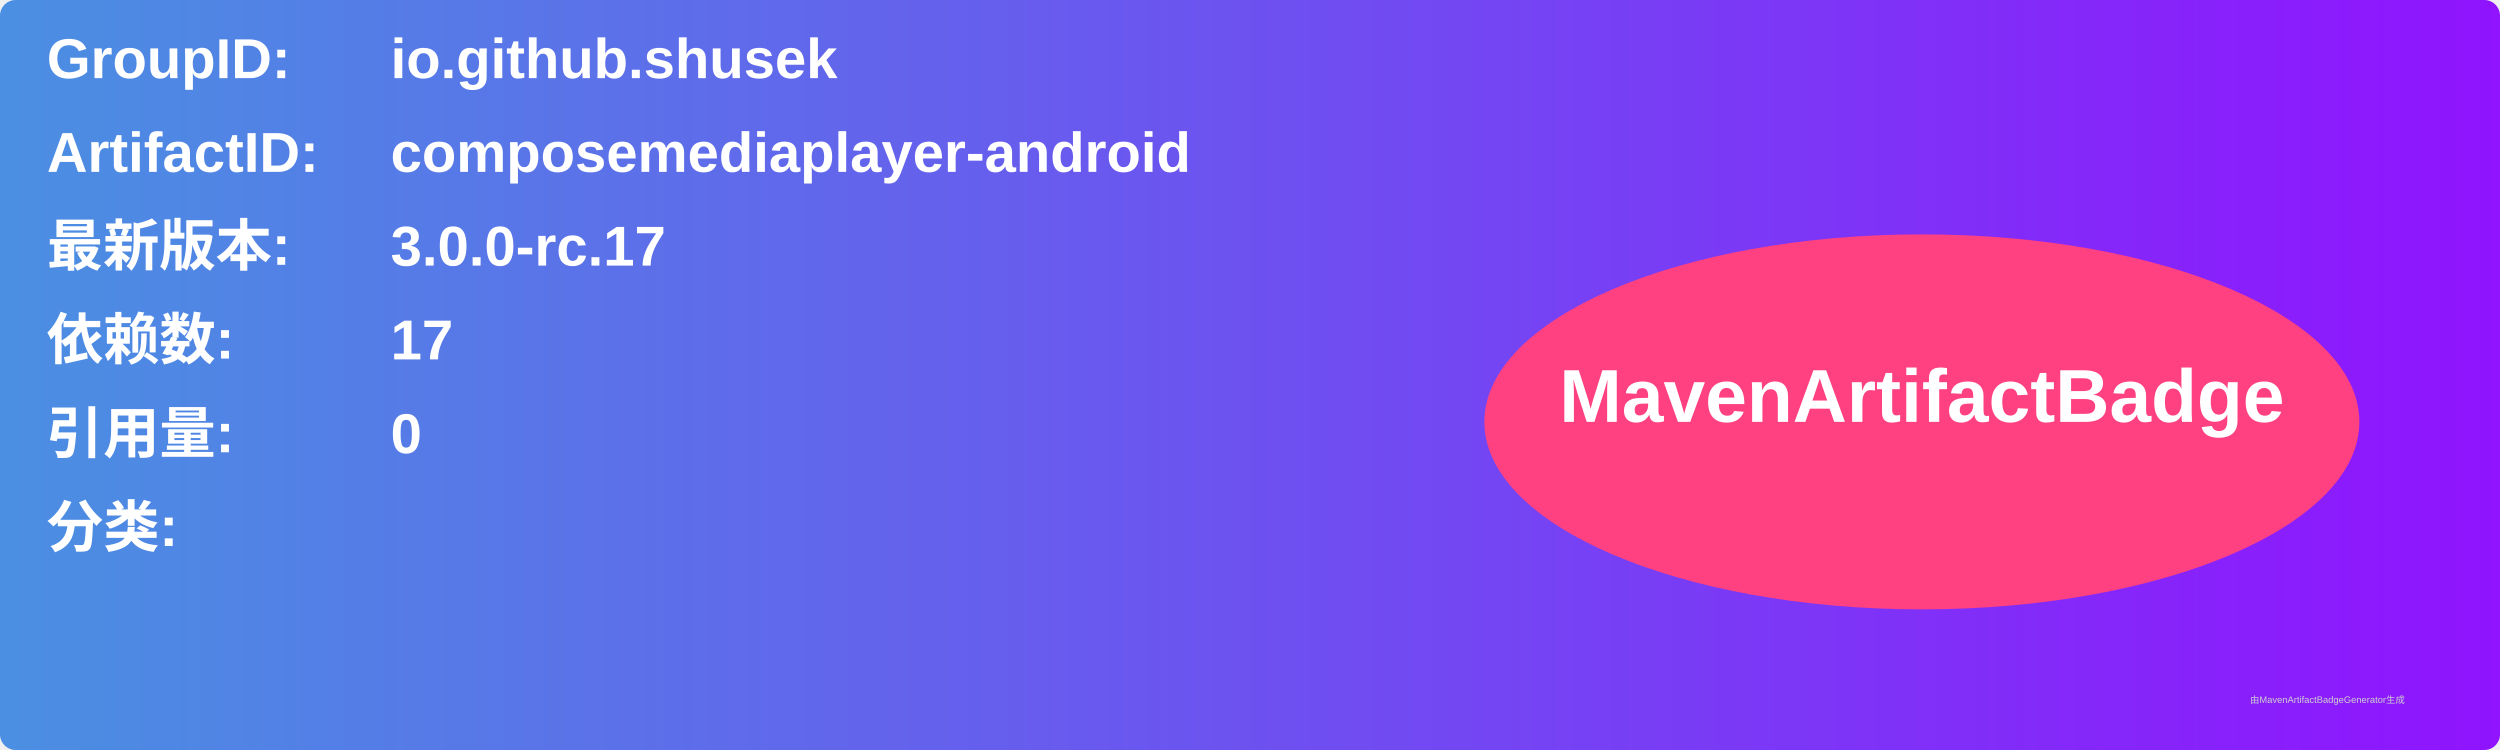
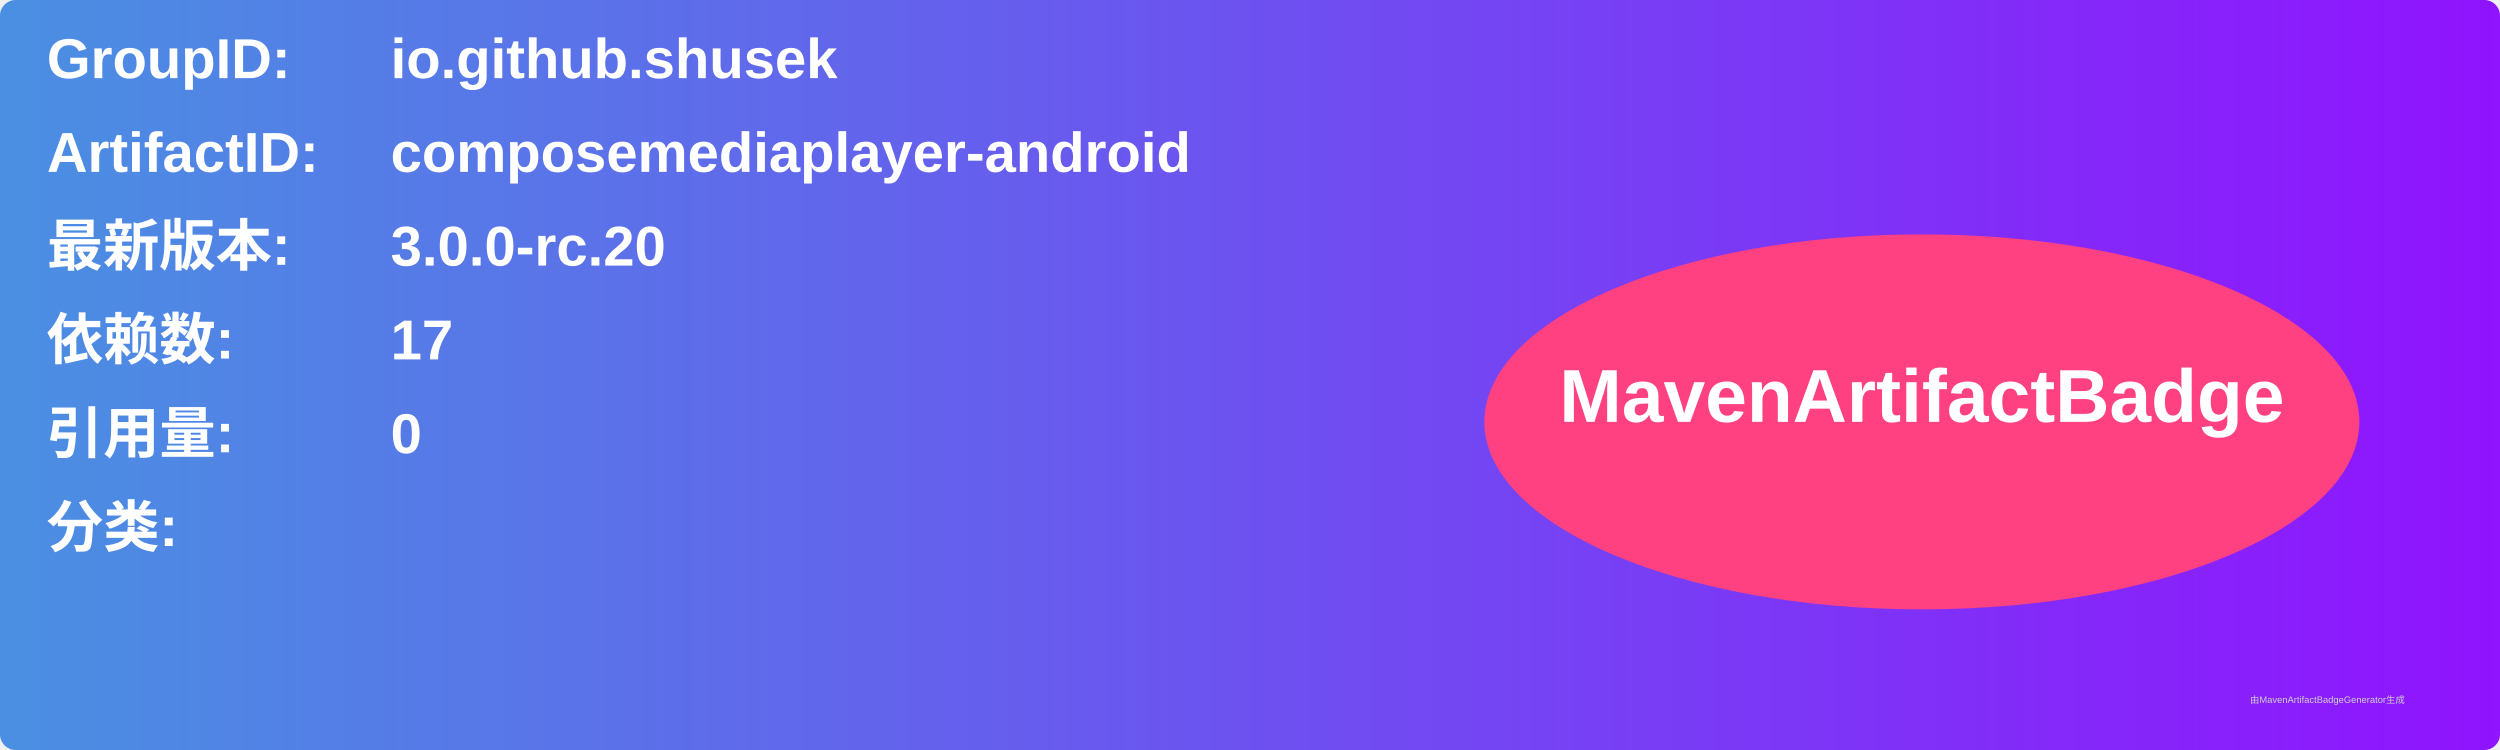
<svg xmlns="http://www.w3.org/2000/svg" width="800" height="240" viewBox="0 0 800 240">
  <linearGradient id="grad" x1="0%" y1="0%" x2="100%" y2="0%">
    <stop offset="0%" stop-color="#4a90e2" />
    <stop offset="100%" stop-color="#9013fe" />
  </linearGradient>
  <rect width="100%" height="100%" rx="5" ry="5" fill="url(#grad)" />
  <g transform="translate(15, 15)">
    <text x="0" y="10" font-family="Arial" font-size="18" fill="white" font-weight="bold" width="260">GroupID:</text>
    <text x="110" y="10" font-family="Arial" font-size="18" fill="white" font-weight="bold" width="460">io.github.shusek</text>
    <text x="0" y="40" font-family="Arial" font-size="18" fill="white" font-weight="bold" width="260">ArtifactID:</text>
    <text x="110" y="40" font-family="Arial" font-size="18" fill="white" font-weight="bold" width="460">composemediaplayer-android</text>
    <text x="0" y="70" font-family="Arial" font-size="18" fill="white" font-weight="bold">最新版本:</text>
    <text x="110" y="70" font-family="Arial" font-size="18" fill="white" font-weight="bold">
-       <tspan font-weight="bold">3.0.0-rc.17</tspan>
+       <tspan font-weight="bold">3.0.0-rc.20</tspan>
    </text>
    <text x="0" y="100" font-family="Arial" font-size="18" fill="white" font-weight="bold">依赖数: </text>
    <text x="110" y="100" font-family="Arial" font-size="18" fill="white">
      <tspan font-weight="bold">17</tspan>
    </text>
    <text x="0" y="130" font-family="Arial" font-size="18" fill="white" font-weight="bold">引用量: </text>
    <text x="110" y="130" font-family="Arial" font-size="18" fill="white">
      <tspan font-weight="bold">0</tspan>
    </text>
    <text x="0" y="160" font-family="Arial" font-size="18" fill="white" font-weight="bold">分类:</text>
    <text x="10" y="190" font-family="Arial" font-size="10" fill="white">
      <tspan font-weight="bold" />
    </text>
    <ellipse cx="600" cy="120" rx="140" ry="60" fill="#ff4081" />
    <text x="600" y="120" text-anchor="middle" font-family="Arial" font-size="24" fill="white" font-weight="bold">MavenArtifactBadge</text>
  </g>
  <text x="720" y="225" font-family="Arial" font-size="3" fill="#d0d0d0">由MavenArtifactBadgeGenerator生成</text>
</svg>
